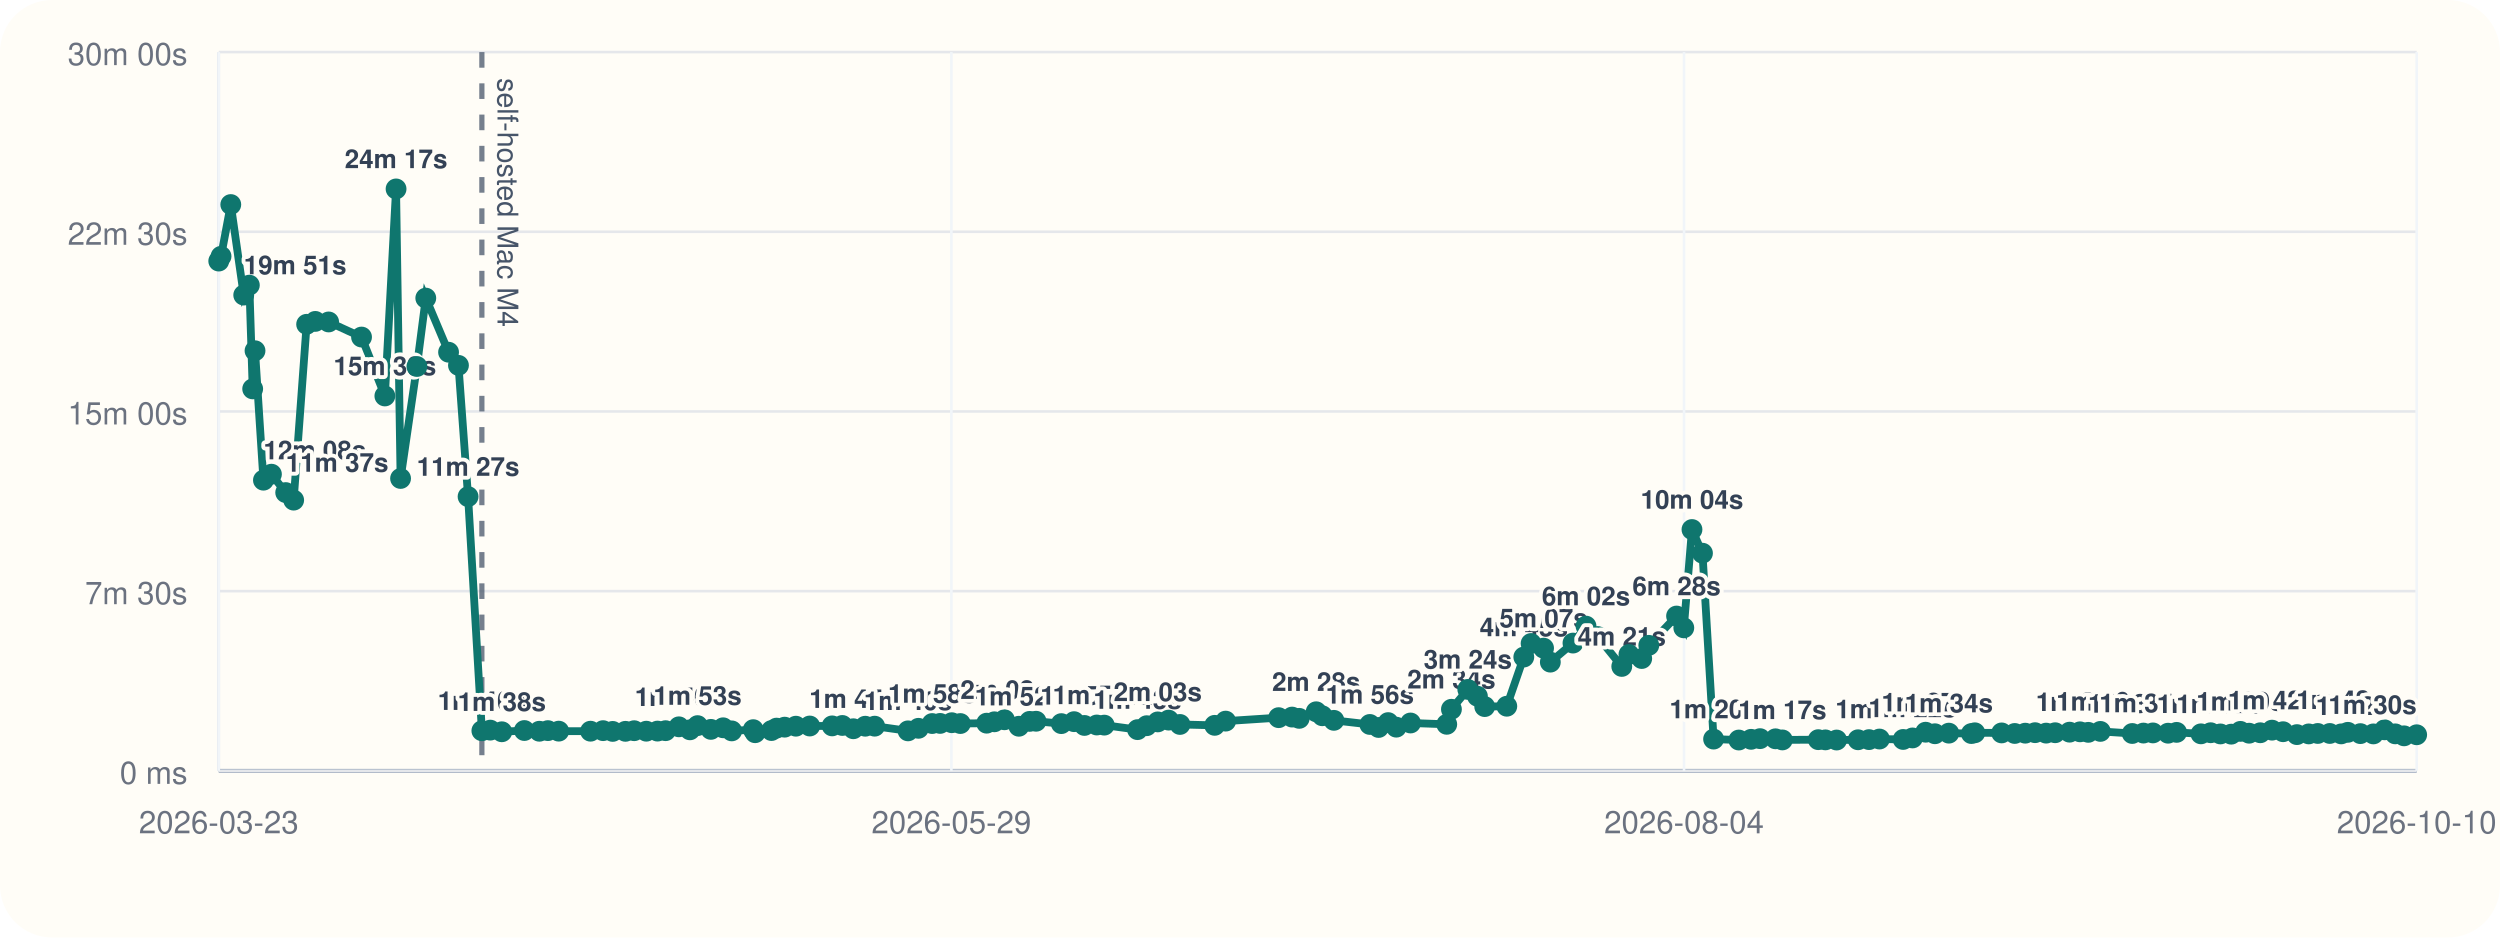
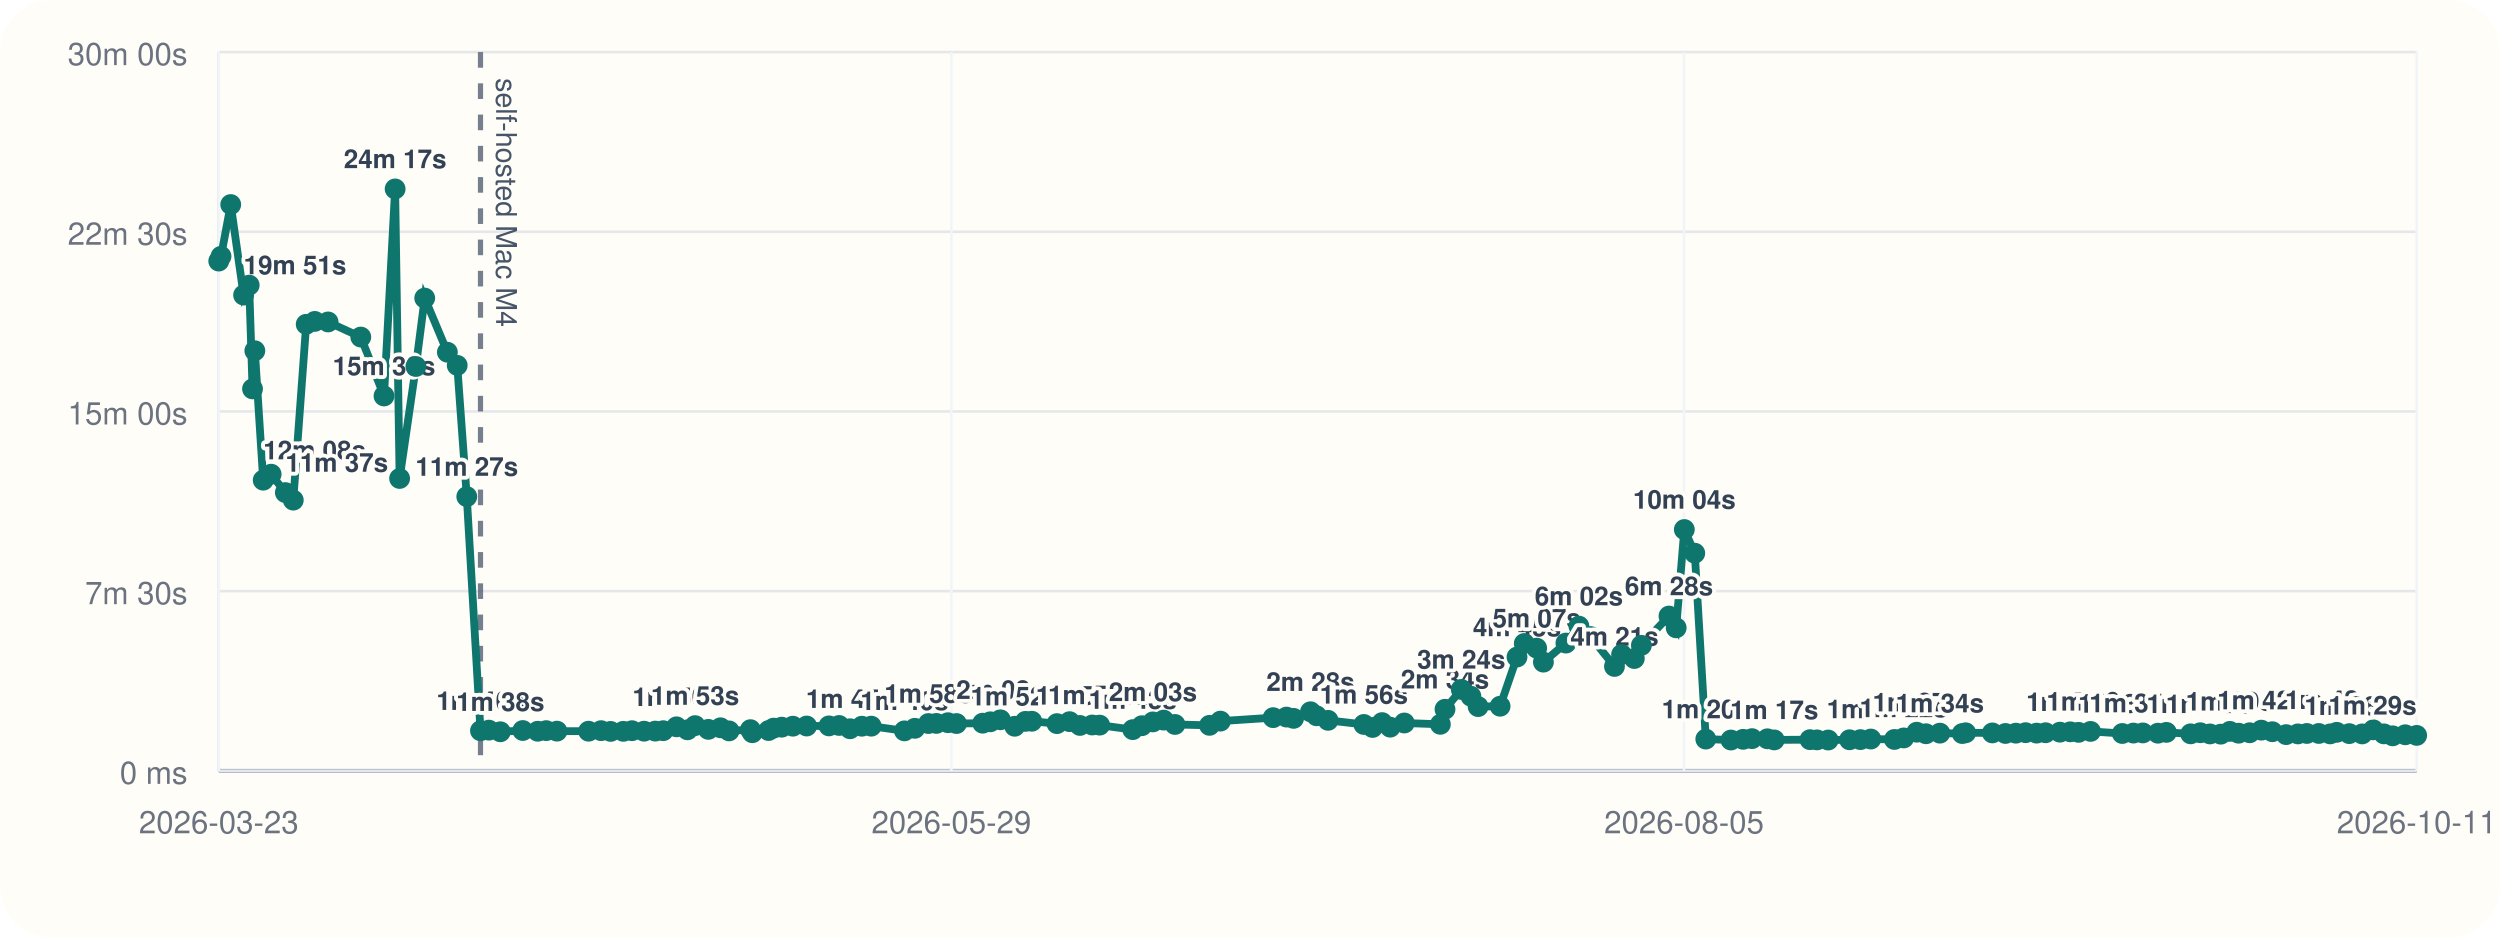
<svg xmlns="http://www.w3.org/2000/svg" viewBox="0 0 960 360">
  <rect width="960" height="360" rx="20" fill="#fffdf7" />
  <line x1="84" y1="296" x2="928" y2="296" stroke="#cbd5e1" stroke-width="1" />
  <line x1="84" y1="20" x2="84" y2="296" stroke="#cbd5e1" stroke-width="1" />
  <line x1="84" y1="296.00" x2="928" y2="296.00" stroke="#94a3b8" stroke-width="1.5" />
  <line x1="84" y1="296.00" x2="928" y2="296.00" stroke="#e5e7eb" stroke-width="1" />
  <text x="72" y="301.00" text-anchor="end" font-size="12" font-family="Helvetica, Arial, sans-serif" fill="#6b7280">0 ms</text>
  <line x1="84" y1="227.00" x2="928" y2="227.00" stroke="#e5e7eb" stroke-width="1" />
  <text x="72" y="232.00" text-anchor="end" font-size="12" font-family="Helvetica, Arial, sans-serif" fill="#6b7280">7m 30s</text>
  <line x1="84" y1="158.00" x2="928" y2="158.00" stroke="#e5e7eb" stroke-width="1" />
  <text x="72" y="163.00" text-anchor="end" font-size="12" font-family="Helvetica, Arial, sans-serif" fill="#6b7280">15m 00s</text>
  <line x1="84" y1="89.00" x2="928" y2="89.00" stroke="#e5e7eb" stroke-width="1" />
  <text x="72" y="94.00" text-anchor="end" font-size="12" font-family="Helvetica, Arial, sans-serif" fill="#6b7280">22m 30s</text>
  <line x1="84" y1="20.00" x2="928" y2="20.00" stroke="#e5e7eb" stroke-width="1" />
  <text x="72" y="25.00" text-anchor="end" font-size="12" font-family="Helvetica, Arial, sans-serif" fill="#6b7280">30m 00s</text>
  <line x1="84.00" y1="20" x2="84.00" y2="296" stroke="#f1f5f9" stroke-width="1" />
  <text x="84.00" y="320" text-anchor="middle" font-size="12" font-family="Helvetica, Arial, sans-serif" fill="#6b7280">2026-03-23</text>
  <line x1="365.33" y1="20" x2="365.33" y2="296" stroke="#f1f5f9" stroke-width="1" />
  <text x="365.33" y="320" text-anchor="middle" font-size="12" font-family="Helvetica, Arial, sans-serif" fill="#6b7280">2026-05-29</text>
  <line x1="646.67" y1="20" x2="646.67" y2="296" stroke="#f1f5f9" stroke-width="1" />
-   <text x="646.67" y="320" text-anchor="middle" font-size="12" font-family="Helvetica, Arial, sans-serif" fill="#6b7280">2026-08-04</text>
+   <text x="646.67" y="320" text-anchor="middle" font-size="12" font-family="Helvetica, Arial, sans-serif" fill="#6b7280">2026-08-05</text>
  <line x1="928.00" y1="20" x2="928.00" y2="296" stroke="#f1f5f9" stroke-width="1" />
-   <text x="928.00" y="320" text-anchor="middle" font-size="12" font-family="Helvetica, Arial, sans-serif" fill="#6b7280">2026-10-10</text>
-   <line x1="185.04" y1="20" x2="185.04" y2="296" stroke="#475569" stroke-width="2" stroke-dasharray="6 6" opacity="0.75" />
-   <text x="191.04" y="30" transform="rotate(90 191.04 30)" font-size="11" font-family="Helvetica, Arial, sans-serif" fill="#475569">self-hosted Mac M4</text>
-   <polyline fill="none" stroke="#0f766e" stroke-width="3" points="84.00,100.25 84.88,98.43 88.62,78.55 93.59,113.31 95.75,109.50 97.03,149.33 97.93,134.69 101.16,184.39 104.23,182.09 109.71,189.15 112.77,192.05 117.75,124.53 121.07,123.42 126.20,123.63 138.83,129.43 147.79,152.05 152.09,72.55 153.82,183.73 160.09,140.73 163.50,114.47 172.25,135.25 176.05,140.30 179.74,190.70 185.04,280.61 188.27,280.37 192.70,281.00 201.35,280.52 207.12,280.80 210.40,280.56 214.55,280.76 226.76,280.78 231.58,280.57 235.27,280.86 240.17,280.83 243.52,280.59 248.18,280.78 252.48,280.74 255.58,280.58 260.70,279.10 264.94,280.25 267.86,278.64 272.98,280.08 277.68,279.47 280.98,280.66 289.24,280.19 289.97,281.36 296.24,280.53 298.19,279.60 301.31,279.23 305.62,278.86 310.94,278.79 319.54,278.74 323.45,278.58 327.69,279.84 332.26,278.87 335.87,278.85 348.68,280.65 352.69,279.67 357.95,277.84 361.00,277.79 365.48,277.52 368.78,277.84 378.88,277.70 381.84,277.17 385.72,276.39 391.25,278.88 395.38,277.01 397.85,276.96 407.55,277.87 412.44,277.12 416.42,278.57 421.16,278.40 424.03,278.45 436.81,280.18 440.33,278.67 444.58,277.21 448.74,276.52 453.11,278.19 466.44,278.53 470.65,276.91 491.01,275.58 496.16,275.36 498.90,275.85 505.41,273.32 507.75,274.85 512.21,276.61 526.02,278.19 529.38,279.35 533.05,277.48 536.18,279.23 541.64,277.63 555.55,278.13 557.35,272.36 563.63,264.73 567.33,267.35 570.13,271.33 578.61,271.19 585.14,252.30 587.94,247.10 592.73,248.89 595.33,254.26 604.02,246.94 609.03,240.43 613.46,244.42 622.76,255.91 625.51,251.32 630.42,252.87 633.14,247.81 643.80,236.56 646.58,241.09 649.72,203.34 653.75,212.43 658.02,283.81 667.71,284.17 672.42,283.90 675.85,283.64 681.79,283.70 684.43,284.13 698.22,284.03 700.95,284.11 705.26,284.17 713.49,284.07 717.70,284.01 721.71,283.79 730.81,283.95 734.41,283.37 739.44,281.17 743.01,281.76 748.36,281.53 757.01,281.68 758.33,281.39 768.63,281.44 773.66,281.65 777.70,281.54 781.46,281.35 785.71,281.52 789.18,281.37 794.72,281.15 798.72,281.02 801.90,281.22 806.54,280.86 818.78,281.66 823.08,281.50 826.72,281.44 832.54,281.55 835.82,281.23 845.17,281.79 848.89,281.37 852.64,281.83 856.79,281.92 860.32,280.85 863.66,281.55 867.95,281.38 872.46,280.38 876.70,280.98 882.02,282.09 886.56,281.82 890.02,281.65 894.64,281.65 899.02,281.81 901.58,281.21 906.39,281.71 911.38,281.82 915.67,280.25 919.77,281.80 923.16,282.56 928.00,282.15" />
+   <text x="928.00" y="320" text-anchor="middle" font-size="12" font-family="Helvetica, Arial, sans-serif" fill="#6b7280">2026-10-11</text>
+   <line x1="184.51" y1="20" x2="184.51" y2="296" stroke="#475569" stroke-width="2" stroke-dasharray="6 6" opacity="0.75" />
+   <text x="190.51" y="30" transform="rotate(90 190.51 30)" font-size="11" font-family="Helvetica, Arial, sans-serif" fill="#475569">self-hosted Mac M4</text>
+   <polyline fill="none" stroke="#0f766e" stroke-width="3" points="84.00,100.25 84.87,98.43 88.60,78.55 93.54,113.31 95.69,109.50 96.97,149.33 97.86,134.69 101.07,184.39 104.12,182.09 109.58,189.15 112.62,192.05 117.58,124.53 120.88,123.42 125.98,123.63 138.54,129.43 147.46,152.05 151.73,72.55 153.45,183.73 159.70,140.73 163.09,114.47 171.79,135.25 175.57,140.30 179.24,190.70 184.51,280.61 187.73,280.37 192.13,281.00 200.74,280.52 206.48,280.80 209.74,280.56 213.87,280.76 226.02,280.78 230.81,280.57 234.48,280.86 239.36,280.83 242.69,280.59 247.33,280.78 251.60,280.74 254.68,280.58 259.78,279.10 264.00,280.25 266.91,278.64 271.99,280.08 276.67,279.47 279.96,280.66 288.17,280.19 288.90,281.36 295.13,280.53 297.08,279.60 300.18,279.23 304.47,278.86 309.76,278.79 318.32,278.74 322.21,278.58 326.42,279.84 330.96,278.87 334.56,278.85 347.31,280.65 351.29,279.67 356.52,277.84 359.56,277.79 364.01,277.52 367.30,277.84 377.35,277.70 380.29,277.17 384.15,276.39 389.65,278.88 393.76,277.01 396.22,276.96 405.86,277.87 410.73,277.12 414.69,278.57 419.41,278.40 422.26,278.45 434.98,280.18 438.48,278.67 442.71,277.21 446.84,276.52 451.19,278.19 464.45,278.53 468.64,276.91 488.89,275.58 494.02,275.36 496.74,275.85 503.22,273.32 505.55,274.85 509.98,276.61 523.72,278.19 527.06,279.35 530.72,277.48 533.83,279.23 539.26,277.63 553.10,278.13 554.88,272.36 561.13,264.73 564.82,267.35 567.60,271.33 576.04,271.19 582.53,252.30 585.32,247.10 590.08,248.89 592.67,254.26 601.31,246.94 606.30,240.43 610.71,244.42 619.96,255.91 622.69,251.32 627.58,252.87 630.29,247.81 640.89,236.56 643.65,241.09 646.78,203.34 650.79,212.43 655.03,283.81 664.68,284.17 669.36,283.90 672.77,283.64 678.68,283.70 681.31,284.13 695.03,284.03 697.74,284.11 702.03,284.17 710.21,284.07 714.41,284.01 718.39,283.79 727.45,283.95 731.03,283.37 736.03,281.17 739.58,281.76 744.91,281.53 753.50,281.68 754.82,281.39 765.07,281.44 770.08,281.65 774.09,281.54 777.83,281.35 782.06,281.52 785.51,281.37 791.02,281.15 795.00,281.02 798.16,281.22 802.78,280.86 814.96,281.66 819.24,281.50 822.86,281.44 828.64,281.55 831.90,281.23 841.21,281.79 844.91,281.37 848.64,281.83 852.77,281.92 856.28,280.85 859.61,281.55 863.87,281.38 868.36,280.38 872.58,280.98 877.87,282.09 882.39,281.82 885.83,281.65 890.42,281.65 894.78,281.81 897.32,281.21 902.11,281.71 907.08,281.82 911.34,280.25 915.42,281.80 918.79,282.56 923.61,282.15 928.00,282.39" />
  <circle cx="84.00" cy="100.25" r="4" fill="#0f766e" />
-   <circle cx="84.88" cy="98.43" r="4" fill="#0f766e" />
-   <circle cx="88.62" cy="78.55" r="4" fill="#0f766e" />
-   <circle cx="93.59" cy="113.31" r="4" fill="#0f766e" />
-   <text x="93.59" y="105.31" text-anchor="start" font-size="10" font-family="Helvetica, Arial, sans-serif" font-weight="600" paint-order="stroke" stroke="#fffdf7" stroke-width="3" stroke-linejoin="round" fill="#334155">19m 51s</text>
-   <circle cx="95.75" cy="109.50" r="4" fill="#0f766e" />
-   <circle cx="97.03" cy="149.33" r="4" fill="#0f766e" />
-   <circle cx="97.93" cy="134.69" r="4" fill="#0f766e" />
-   <circle cx="101.16" cy="184.39" r="4" fill="#0f766e" />
-   <text x="101.16" y="176.39" text-anchor="start" font-size="10" font-family="Helvetica, Arial, sans-serif" font-weight="600" paint-order="stroke" stroke="#fffdf7" stroke-width="3" stroke-linejoin="round" fill="#334155">12m 08s</text>
-   <circle cx="104.23" cy="182.09" r="4" fill="#0f766e" />
-   <circle cx="109.71" cy="189.15" r="4" fill="#0f766e" />
-   <text x="109.71" y="181.15" text-anchor="start" font-size="10" font-family="Helvetica, Arial, sans-serif" font-weight="600" paint-order="stroke" stroke="#fffdf7" stroke-width="3" stroke-linejoin="round" fill="#334155">11m 37s</text>
-   <circle cx="112.77" cy="192.05" r="4" fill="#0f766e" />
-   <circle cx="117.75" cy="124.53" r="4" fill="#0f766e" />
-   <circle cx="121.07" cy="123.42" r="4" fill="#0f766e" />
-   <circle cx="126.20" cy="123.63" r="4" fill="#0f766e" />
-   <circle cx="138.83" cy="129.43" r="4" fill="#0f766e" />
-   <circle cx="147.79" cy="152.05" r="4" fill="#0f766e" />
-   <text x="147.79" y="144.05" text-anchor="middle" font-size="10" font-family="Helvetica, Arial, sans-serif" font-weight="600" paint-order="stroke" stroke="#fffdf7" stroke-width="3" stroke-linejoin="round" fill="#334155">15m 39s</text>
-   <circle cx="152.09" cy="72.55" r="4" fill="#0f766e" />
-   <text x="152.09" y="64.55" text-anchor="middle" font-size="10" font-family="Helvetica, Arial, sans-serif" font-weight="600" paint-order="stroke" stroke="#fffdf7" stroke-width="3" stroke-linejoin="round" fill="#334155">24m 17s</text>
-   <circle cx="153.82" cy="183.73" r="4" fill="#0f766e" />
-   <circle cx="160.09" cy="140.73" r="4" fill="#0f766e" />
-   <circle cx="163.50" cy="114.47" r="4" fill="#0f766e" />
-   <circle cx="172.25" cy="135.25" r="4" fill="#0f766e" />
-   <circle cx="176.05" cy="140.30" r="4" fill="#0f766e" />
-   <circle cx="179.74" cy="190.70" r="4" fill="#0f766e" />
-   <text x="179.74" y="182.70" text-anchor="middle" font-size="10" font-family="Helvetica, Arial, sans-serif" font-weight="600" paint-order="stroke" stroke="#fffdf7" stroke-width="3" stroke-linejoin="round" fill="#334155">11m 27s</text>
-   <circle cx="185.04" cy="280.61" r="4" fill="#0f766e" />
-   <text x="185.04" y="272.61" text-anchor="middle" font-size="10" font-family="Helvetica, Arial, sans-serif" font-weight="600" paint-order="stroke" stroke="#fffdf7" stroke-width="3" stroke-linejoin="round" fill="#334155">1m 40s</text>
-   <circle cx="188.27" cy="280.37" r="4" fill="#0f766e" />
-   <circle cx="192.70" cy="281.00" r="4" fill="#0f766e" />
-   <text x="192.70" y="273.00" text-anchor="middle" font-size="10" font-family="Helvetica, Arial, sans-serif" font-weight="600" paint-order="stroke" stroke="#fffdf7" stroke-width="3" stroke-linejoin="round" fill="#334155">1m 38s</text>
-   <circle cx="201.35" cy="280.52" r="4" fill="#0f766e" />
-   <circle cx="207.12" cy="280.80" r="4" fill="#0f766e" />
-   <circle cx="210.40" cy="280.56" r="4" fill="#0f766e" />
-   <circle cx="214.55" cy="280.76" r="4" fill="#0f766e" />
-   <circle cx="226.76" cy="280.78" r="4" fill="#0f766e" />
-   <circle cx="231.58" cy="280.57" r="4" fill="#0f766e" />
-   <circle cx="235.27" cy="280.86" r="4" fill="#0f766e" />
-   <circle cx="240.17" cy="280.83" r="4" fill="#0f766e" />
-   <circle cx="243.52" cy="280.59" r="4" fill="#0f766e" />
-   <circle cx="248.18" cy="280.78" r="4" fill="#0f766e" />
-   <circle cx="252.48" cy="280.74" r="4" fill="#0f766e" />
-   <circle cx="255.58" cy="280.58" r="4" fill="#0f766e" />
-   <circle cx="260.70" cy="279.10" r="4" fill="#0f766e" />
-   <text x="260.70" y="271.10" text-anchor="middle" font-size="10" font-family="Helvetica, Arial, sans-serif" font-weight="600" paint-order="stroke" stroke="#fffdf7" stroke-width="3" stroke-linejoin="round" fill="#334155">1m 50s</text>
-   <circle cx="264.94" cy="280.25" r="4" fill="#0f766e" />
-   <circle cx="267.86" cy="278.64" r="4" fill="#0f766e" />
-   <text x="267.86" y="270.64" text-anchor="middle" font-size="10" font-family="Helvetica, Arial, sans-serif" font-weight="600" paint-order="stroke" stroke="#fffdf7" stroke-width="3" stroke-linejoin="round" fill="#334155">1m 53s</text>
-   <circle cx="272.98" cy="280.08" r="4" fill="#0f766e" />
-   <circle cx="277.68" cy="279.47" r="4" fill="#0f766e" />
-   <circle cx="280.98" cy="280.66" r="4" fill="#0f766e" />
-   <circle cx="289.24" cy="280.19" r="4" fill="#0f766e" />
-   <circle cx="289.97" cy="281.36" r="4" fill="#0f766e" />
-   <circle cx="296.24" cy="280.53" r="4" fill="#0f766e" />
-   <circle cx="298.19" cy="279.60" r="4" fill="#0f766e" />
-   <circle cx="301.31" cy="279.23" r="4" fill="#0f766e" />
-   <circle cx="305.62" cy="278.86" r="4" fill="#0f766e" />
-   <circle cx="310.94" cy="278.79" r="4" fill="#0f766e" />
-   <circle cx="319.54" cy="278.74" r="4" fill="#0f766e" />
-   <circle cx="323.45" cy="278.58" r="4" fill="#0f766e" />
-   <circle cx="327.69" cy="279.84" r="4" fill="#0f766e" />
-   <text x="327.69" y="271.84" text-anchor="middle" font-size="10" font-family="Helvetica, Arial, sans-serif" font-weight="600" paint-order="stroke" stroke="#fffdf7" stroke-width="3" stroke-linejoin="round" fill="#334155">1m 45s</text>
-   <circle cx="332.26" cy="278.87" r="4" fill="#0f766e" />
-   <circle cx="335.87" cy="278.85" r="4" fill="#0f766e" />
-   <circle cx="348.68" cy="280.65" r="4" fill="#0f766e" />
-   <text x="348.68" y="272.65" text-anchor="middle" font-size="10" font-family="Helvetica, Arial, sans-serif" font-weight="600" paint-order="stroke" stroke="#fffdf7" stroke-width="3" stroke-linejoin="round" fill="#334155">1m 40s</text>
-   <circle cx="352.69" cy="279.67" r="4" fill="#0f766e" />
-   <circle cx="357.95" cy="277.84" r="4" fill="#0f766e" />
-   <text x="357.95" y="269.84" text-anchor="middle" font-size="10" font-family="Helvetica, Arial, sans-serif" font-weight="600" paint-order="stroke" stroke="#fffdf7" stroke-width="3" stroke-linejoin="round" fill="#334155">1m 58s</text>
-   <circle cx="361.00" cy="277.79" r="4" fill="#0f766e" />
-   <circle cx="365.48" cy="277.52" r="4" fill="#0f766e" />
-   <circle cx="368.78" cy="277.84" r="4" fill="#0f766e" />
-   <circle cx="378.88" cy="277.70" r="4" fill="#0f766e" />
-   <circle cx="381.84" cy="277.17" r="4" fill="#0f766e" />
-   <circle cx="385.72" cy="276.39" r="4" fill="#0f766e" />
-   <text x="385.72" y="268.39" text-anchor="middle" font-size="10" font-family="Helvetica, Arial, sans-serif" font-weight="600" paint-order="stroke" stroke="#fffdf7" stroke-width="3" stroke-linejoin="round" fill="#334155">2m 08s</text>
-   <circle cx="391.25" cy="278.88" r="4" fill="#0f766e" />
-   <text x="391.25" y="270.88" text-anchor="middle" font-size="10" font-family="Helvetica, Arial, sans-serif" font-weight="600" paint-order="stroke" stroke="#fffdf7" stroke-width="3" stroke-linejoin="round" fill="#334155">1m 52s</text>
-   <circle cx="395.38" cy="277.01" r="4" fill="#0f766e" />
-   <circle cx="397.85" cy="276.96" r="4" fill="#0f766e" />
-   <circle cx="407.55" cy="277.87" r="4" fill="#0f766e" />
-   <circle cx="412.44" cy="277.12" r="4" fill="#0f766e" />
-   <circle cx="416.42" cy="278.57" r="4" fill="#0f766e" />
-   <text x="416.42" y="270.57" text-anchor="middle" font-size="10" font-family="Helvetica, Arial, sans-serif" font-weight="600" paint-order="stroke" stroke="#fffdf7" stroke-width="3" stroke-linejoin="round" fill="#334155">1m 54s</text>
-   <circle cx="421.16" cy="278.40" r="4" fill="#0f766e" />
-   <text x="421.16" y="270.40" text-anchor="middle" font-size="10" font-family="Helvetica, Arial, sans-serif" font-weight="600" paint-order="stroke" stroke="#fffdf7" stroke-width="3" stroke-linejoin="round" fill="#334155">1m 55s</text>
-   <circle cx="424.03" cy="278.45" r="4" fill="#0f766e" />
-   <circle cx="436.81" cy="280.18" r="4" fill="#0f766e" />
-   <text x="436.81" y="272.18" text-anchor="middle" font-size="10" font-family="Helvetica, Arial, sans-serif" font-weight="600" paint-order="stroke" stroke="#fffdf7" stroke-width="3" stroke-linejoin="round" fill="#334155">1m 43s</text>
-   <circle cx="440.33" cy="278.67" r="4" fill="#0f766e" />
-   <circle cx="444.58" cy="277.21" r="4" fill="#0f766e" />
-   <text x="444.58" y="269.21" text-anchor="middle" font-size="10" font-family="Helvetica, Arial, sans-serif" font-weight="600" paint-order="stroke" stroke="#fffdf7" stroke-width="3" stroke-linejoin="round" fill="#334155">2m 03s</text>
-   <circle cx="448.74" cy="276.52" r="4" fill="#0f766e" />
-   <circle cx="453.11" cy="278.19" r="4" fill="#0f766e" />
-   <circle cx="466.44" cy="278.53" r="4" fill="#0f766e" />
-   <circle cx="470.65" cy="276.91" r="4" fill="#0f766e" />
-   <circle cx="491.01" cy="275.58" r="4" fill="#0f766e" />
-   <circle cx="496.16" cy="275.36" r="4" fill="#0f766e" />
-   <circle cx="498.90" cy="275.85" r="4" fill="#0f766e" />
-   <circle cx="505.41" cy="273.32" r="4" fill="#0f766e" />
-   <text x="505.41" y="265.32" text-anchor="middle" font-size="10" font-family="Helvetica, Arial, sans-serif" font-weight="600" paint-order="stroke" stroke="#fffdf7" stroke-width="3" stroke-linejoin="round" fill="#334155">2m 28s</text>
-   <circle cx="507.75" cy="274.85" r="4" fill="#0f766e" />
-   <circle cx="512.21" cy="276.61" r="4" fill="#0f766e" />
-   <circle cx="526.02" cy="278.19" r="4" fill="#0f766e" />
-   <text x="526.02" y="270.19" text-anchor="middle" font-size="10" font-family="Helvetica, Arial, sans-serif" font-weight="600" paint-order="stroke" stroke="#fffdf7" stroke-width="3" stroke-linejoin="round" fill="#334155">1m 56s</text>
-   <circle cx="529.38" cy="279.35" r="4" fill="#0f766e" />
-   <circle cx="533.05" cy="277.48" r="4" fill="#0f766e" />
-   <circle cx="536.18" cy="279.23" r="4" fill="#0f766e" />
-   <circle cx="541.64" cy="277.63" r="4" fill="#0f766e" />
-   <circle cx="555.55" cy="278.13" r="4" fill="#0f766e" />
-   <circle cx="557.35" cy="272.36" r="4" fill="#0f766e" />
-   <text x="557.35" y="264.36" text-anchor="middle" font-size="10" font-family="Helvetica, Arial, sans-serif" font-weight="600" paint-order="stroke" stroke="#fffdf7" stroke-width="3" stroke-linejoin="round" fill="#334155">2m 34s</text>
-   <circle cx="563.63" cy="264.73" r="4" fill="#0f766e" />
-   <text x="563.63" y="256.73" text-anchor="middle" font-size="10" font-family="Helvetica, Arial, sans-serif" font-weight="600" paint-order="stroke" stroke="#fffdf7" stroke-width="3" stroke-linejoin="round" fill="#334155">3m 24s</text>
-   <circle cx="567.33" cy="267.35" r="4" fill="#0f766e" />
-   <circle cx="570.13" cy="271.33" r="4" fill="#0f766e" />
-   <circle cx="578.61" cy="271.19" r="4" fill="#0f766e" />
-   <circle cx="585.14" cy="252.30" r="4" fill="#0f766e" />
-   <text x="585.14" y="244.30" text-anchor="middle" font-size="10" font-family="Helvetica, Arial, sans-serif" font-weight="600" paint-order="stroke" stroke="#fffdf7" stroke-width="3" stroke-linejoin="round" fill="#334155">4m 45s</text>
-   <circle cx="587.94" cy="247.10" r="4" fill="#0f766e" />
-   <circle cx="592.73" cy="248.89" r="4" fill="#0f766e" />
-   <text x="592.73" y="240.89" text-anchor="middle" font-size="10" font-family="Helvetica, Arial, sans-serif" font-weight="600" paint-order="stroke" stroke="#fffdf7" stroke-width="3" stroke-linejoin="round" fill="#334155">5m 07s</text>
-   <circle cx="595.33" cy="254.26" r="4" fill="#0f766e" />
-   <circle cx="604.02" cy="246.94" r="4" fill="#0f766e" />
-   <circle cx="609.03" cy="240.43" r="4" fill="#0f766e" />
-   <text x="609.03" y="232.43" text-anchor="middle" font-size="10" font-family="Helvetica, Arial, sans-serif" font-weight="600" paint-order="stroke" stroke="#fffdf7" stroke-width="3" stroke-linejoin="round" fill="#334155">6m 02s</text>
-   <circle cx="613.46" cy="244.42" r="4" fill="#0f766e" />
-   <circle cx="622.76" cy="255.91" r="4" fill="#0f766e" />
-   <text x="622.76" y="247.91" text-anchor="middle" font-size="10" font-family="Helvetica, Arial, sans-serif" font-weight="600" paint-order="stroke" stroke="#fffdf7" stroke-width="3" stroke-linejoin="round" fill="#334155">4m 21s</text>
-   <circle cx="625.51" cy="251.32" r="4" fill="#0f766e" />
-   <circle cx="630.42" cy="252.87" r="4" fill="#0f766e" />
-   <circle cx="633.14" cy="247.81" r="4" fill="#0f766e" />
-   <circle cx="643.80" cy="236.56" r="4" fill="#0f766e" />
-   <text x="643.80" y="228.56" text-anchor="middle" font-size="10" font-family="Helvetica, Arial, sans-serif" font-weight="600" paint-order="stroke" stroke="#fffdf7" stroke-width="3" stroke-linejoin="round" fill="#334155">6m 28s</text>
-   <circle cx="646.58" cy="241.09" r="4" fill="#0f766e" />
-   <circle cx="649.72" cy="203.34" r="4" fill="#0f766e" />
-   <text x="649.72" y="195.34" text-anchor="middle" font-size="10" font-family="Helvetica, Arial, sans-serif" font-weight="600" paint-order="stroke" stroke="#fffdf7" stroke-width="3" stroke-linejoin="round" fill="#334155">10m 04s</text>
-   <circle cx="653.75" cy="212.43" r="4" fill="#0f766e" />
-   <circle cx="658.02" cy="283.81" r="4" fill="#0f766e" />
-   <text x="658.02" y="275.81" text-anchor="middle" font-size="10" font-family="Helvetica, Arial, sans-serif" font-weight="600" paint-order="stroke" stroke="#fffdf7" stroke-width="3" stroke-linejoin="round" fill="#334155">1m 20s</text>
-   <circle cx="667.71" cy="284.17" r="4" fill="#0f766e" />
-   <circle cx="672.42" cy="283.90" r="4" fill="#0f766e" />
-   <circle cx="675.85" cy="283.64" r="4" fill="#0f766e" />
-   <circle cx="681.79" cy="283.70" r="4" fill="#0f766e" />
-   <circle cx="684.43" cy="284.13" r="4" fill="#0f766e" />
-   <text x="684.43" y="276.13" text-anchor="middle" font-size="10" font-family="Helvetica, Arial, sans-serif" font-weight="600" paint-order="stroke" stroke="#fffdf7" stroke-width="3" stroke-linejoin="round" fill="#334155">1m 17s</text>
-   <circle cx="698.22" cy="284.03" r="4" fill="#0f766e" />
-   <circle cx="700.95" cy="284.11" r="4" fill="#0f766e" />
-   <circle cx="705.26" cy="284.17" r="4" fill="#0f766e" />
-   <circle cx="713.49" cy="284.07" r="4" fill="#0f766e" />
-   <circle cx="717.70" cy="284.01" r="4" fill="#0f766e" />
-   <circle cx="721.71" cy="283.79" r="4" fill="#0f766e" />
-   <text x="721.71" y="275.79" text-anchor="middle" font-size="10" font-family="Helvetica, Arial, sans-serif" font-weight="600" paint-order="stroke" stroke="#fffdf7" stroke-width="3" stroke-linejoin="round" fill="#334155">1m 20s</text>
-   <circle cx="730.81" cy="283.95" r="4" fill="#0f766e" />
-   <circle cx="734.41" cy="283.37" r="4" fill="#0f766e" />
-   <text x="734.41" y="275.37" text-anchor="middle" font-size="10" font-family="Helvetica, Arial, sans-serif" font-weight="600" paint-order="stroke" stroke="#fffdf7" stroke-width="3" stroke-linejoin="round" fill="#334155">1m 22s</text>
-   <circle cx="739.44" cy="281.17" r="4" fill="#0f766e" />
-   <text x="739.44" y="273.17" text-anchor="middle" font-size="10" font-family="Helvetica, Arial, sans-serif" font-weight="600" paint-order="stroke" stroke="#fffdf7" stroke-width="3" stroke-linejoin="round" fill="#334155">1m 37s</text>
-   <circle cx="743.01" cy="281.76" r="4" fill="#0f766e" />
-   <circle cx="748.36" cy="281.53" r="4" fill="#0f766e" />
-   <text x="748.36" y="273.53" text-anchor="middle" font-size="10" font-family="Helvetica, Arial, sans-serif" font-weight="600" paint-order="stroke" stroke="#fffdf7" stroke-width="3" stroke-linejoin="round" fill="#334155">1m 34s</text>
-   <circle cx="757.01" cy="281.68" r="4" fill="#0f766e" />
-   <circle cx="758.33" cy="281.39" r="4" fill="#0f766e" />
-   <circle cx="768.63" cy="281.44" r="4" fill="#0f766e" />
-   <circle cx="773.66" cy="281.65" r="4" fill="#0f766e" />
-   <circle cx="777.70" cy="281.54" r="4" fill="#0f766e" />
-   <circle cx="781.46" cy="281.35" r="4" fill="#0f766e" />
-   <circle cx="785.71" cy="281.52" r="4" fill="#0f766e" />
-   <circle cx="789.18" cy="281.37" r="4" fill="#0f766e" />
-   <circle cx="794.72" cy="281.15" r="4" fill="#0f766e" />
-   <circle cx="798.72" cy="281.02" r="4" fill="#0f766e" />
-   <text x="798.72" y="273.02" text-anchor="middle" font-size="10" font-family="Helvetica, Arial, sans-serif" font-weight="600" paint-order="stroke" stroke="#fffdf7" stroke-width="3" stroke-linejoin="round" fill="#334155">1m 38s</text>
-   <circle cx="801.90" cy="281.22" r="4" fill="#0f766e" />
-   <circle cx="806.54" cy="280.86" r="4" fill="#0f766e" />
-   <text x="806.54" y="272.86" text-anchor="middle" font-size="10" font-family="Helvetica, Arial, sans-serif" font-weight="600" paint-order="stroke" stroke="#fffdf7" stroke-width="3" stroke-linejoin="round" fill="#334155">1m 39s</text>
-   <circle cx="818.78" cy="281.66" r="4" fill="#0f766e" />
-   <text x="818.78" y="273.66" text-anchor="middle" font-size="10" font-family="Helvetica, Arial, sans-serif" font-weight="600" paint-order="stroke" stroke="#fffdf7" stroke-width="3" stroke-linejoin="round" fill="#334155">1m 34s</text>
-   <circle cx="823.08" cy="281.50" r="4" fill="#0f766e" />
-   <text x="823.08" y="273.50" text-anchor="middle" font-size="10" font-family="Helvetica, Arial, sans-serif" font-weight="600" paint-order="stroke" stroke="#fffdf7" stroke-width="3" stroke-linejoin="round" fill="#334155">1m 35s</text>
-   <circle cx="826.72" cy="281.44" r="4" fill="#0f766e" />
-   <circle cx="832.54" cy="281.55" r="4" fill="#0f766e" />
-   <circle cx="835.82" cy="281.23" r="4" fill="#0f766e" />
-   <circle cx="845.17" cy="281.79" r="4" fill="#0f766e" />
-   <text x="845.17" y="273.79" text-anchor="middle" font-size="10" font-family="Helvetica, Arial, sans-serif" font-weight="600" paint-order="stroke" stroke="#fffdf7" stroke-width="3" stroke-linejoin="round" fill="#334155">1m 33s</text>
-   <circle cx="848.89" cy="281.37" r="4" fill="#0f766e" />
-   <circle cx="852.64" cy="281.83" r="4" fill="#0f766e" />
-   <text x="852.64" y="273.83" text-anchor="middle" font-size="10" font-family="Helvetica, Arial, sans-serif" font-weight="600" paint-order="stroke" stroke="#fffdf7" stroke-width="3" stroke-linejoin="round" fill="#334155">1m 32s</text>
-   <circle cx="856.79" cy="281.92" r="4" fill="#0f766e" />
-   <circle cx="860.32" cy="280.85" r="4" fill="#0f766e" />
-   <text x="860.32" y="272.85" text-anchor="middle" font-size="10" font-family="Helvetica, Arial, sans-serif" font-weight="600" paint-order="stroke" stroke="#fffdf7" stroke-width="3" stroke-linejoin="round" fill="#334155">1m 39s</text>
-   <circle cx="863.66" cy="281.55" r="4" fill="#0f766e" />
-   <circle cx="867.95" cy="281.38" r="4" fill="#0f766e" />
-   <circle cx="872.46" cy="280.38" r="4" fill="#0f766e" />
-   <text x="872.46" y="272.38" text-anchor="middle" font-size="10" font-family="Helvetica, Arial, sans-serif" font-weight="600" paint-order="stroke" stroke="#fffdf7" stroke-width="3" stroke-linejoin="round" fill="#334155">1m 42s</text>
-   <circle cx="876.70" cy="280.98" r="4" fill="#0f766e" />
-   <circle cx="882.02" cy="282.09" r="4" fill="#0f766e" />
-   <circle cx="886.56" cy="281.82" r="4" fill="#0f766e" />
-   <circle cx="890.02" cy="281.65" r="4" fill="#0f766e" />
-   <circle cx="894.64" cy="281.65" r="4" fill="#0f766e" />
-   <circle cx="899.02" cy="281.81" r="4" fill="#0f766e" />
-   <circle cx="901.58" cy="281.21" r="4" fill="#0f766e" />
-   <circle cx="906.39" cy="281.71" r="4" fill="#0f766e" />
-   <circle cx="911.38" cy="281.82" r="4" fill="#0f766e" />
-   <circle cx="915.67" cy="280.25" r="4" fill="#0f766e" />
-   <text x="915.67" y="272.25" text-anchor="end" font-size="10" font-family="Helvetica, Arial, sans-serif" font-weight="600" paint-order="stroke" stroke="#fffdf7" stroke-width="3" stroke-linejoin="round" fill="#334155">1m 43s</text>
-   <circle cx="919.77" cy="281.80" r="4" fill="#0f766e" />
-   <circle cx="923.16" cy="282.56" r="4" fill="#0f766e" />
-   <text x="923.16" y="274.56" text-anchor="end" font-size="10" font-family="Helvetica, Arial, sans-serif" font-weight="600" paint-order="stroke" stroke="#fffdf7" stroke-width="3" stroke-linejoin="round" fill="#334155">1m 28s</text>
-   <circle cx="928.00" cy="282.15" r="4" fill="#0f766e" />
-   <text x="928.00" y="274.15" text-anchor="end" font-size="10" font-family="Helvetica, Arial, sans-serif" font-weight="600" paint-order="stroke" stroke="#fffdf7" stroke-width="3" stroke-linejoin="round" fill="#334155">1m 30s</text>
+   <circle cx="84.87" cy="98.43" r="4" fill="#0f766e" />
+   <circle cx="88.60" cy="78.55" r="4" fill="#0f766e" />
+   <circle cx="93.54" cy="113.31" r="4" fill="#0f766e" />
+   <text x="93.54" y="105.31" text-anchor="start" font-size="10" font-family="Helvetica, Arial, sans-serif" font-weight="600" paint-order="stroke" stroke="#fffdf7" stroke-width="3" stroke-linejoin="round" fill="#334155">19m 51s</text>
+   <circle cx="95.69" cy="109.50" r="4" fill="#0f766e" />
+   <circle cx="96.97" cy="149.33" r="4" fill="#0f766e" />
+   <circle cx="97.86" cy="134.69" r="4" fill="#0f766e" />
+   <circle cx="101.07" cy="184.39" r="4" fill="#0f766e" />
+   <text x="101.07" y="176.39" text-anchor="start" font-size="10" font-family="Helvetica, Arial, sans-serif" font-weight="600" paint-order="stroke" stroke="#fffdf7" stroke-width="3" stroke-linejoin="round" fill="#334155">12m 08s</text>
+   <circle cx="104.12" cy="182.09" r="4" fill="#0f766e" />
+   <circle cx="109.58" cy="189.15" r="4" fill="#0f766e" />
+   <text x="109.58" y="181.15" text-anchor="start" font-size="10" font-family="Helvetica, Arial, sans-serif" font-weight="600" paint-order="stroke" stroke="#fffdf7" stroke-width="3" stroke-linejoin="round" fill="#334155">11m 37s</text>
+   <circle cx="112.62" cy="192.05" r="4" fill="#0f766e" />
+   <circle cx="117.58" cy="124.53" r="4" fill="#0f766e" />
+   <circle cx="120.88" cy="123.42" r="4" fill="#0f766e" />
+   <circle cx="125.98" cy="123.63" r="4" fill="#0f766e" />
+   <circle cx="138.54" cy="129.43" r="4" fill="#0f766e" />
+   <circle cx="147.46" cy="152.05" r="4" fill="#0f766e" />
+   <text x="147.46" y="144.05" text-anchor="middle" font-size="10" font-family="Helvetica, Arial, sans-serif" font-weight="600" paint-order="stroke" stroke="#fffdf7" stroke-width="3" stroke-linejoin="round" fill="#334155">15m 39s</text>
+   <circle cx="151.73" cy="72.55" r="4" fill="#0f766e" />
+   <text x="151.73" y="64.55" text-anchor="middle" font-size="10" font-family="Helvetica, Arial, sans-serif" font-weight="600" paint-order="stroke" stroke="#fffdf7" stroke-width="3" stroke-linejoin="round" fill="#334155">24m 17s</text>
+   <circle cx="153.45" cy="183.73" r="4" fill="#0f766e" />
+   <circle cx="159.70" cy="140.73" r="4" fill="#0f766e" />
+   <circle cx="163.09" cy="114.47" r="4" fill="#0f766e" />
+   <circle cx="171.79" cy="135.25" r="4" fill="#0f766e" />
+   <circle cx="175.57" cy="140.30" r="4" fill="#0f766e" />
+   <circle cx="179.24" cy="190.70" r="4" fill="#0f766e" />
+   <text x="179.24" y="182.70" text-anchor="middle" font-size="10" font-family="Helvetica, Arial, sans-serif" font-weight="600" paint-order="stroke" stroke="#fffdf7" stroke-width="3" stroke-linejoin="round" fill="#334155">11m 27s</text>
+   <circle cx="184.51" cy="280.61" r="4" fill="#0f766e" />
+   <text x="184.51" y="272.61" text-anchor="middle" font-size="10" font-family="Helvetica, Arial, sans-serif" font-weight="600" paint-order="stroke" stroke="#fffdf7" stroke-width="3" stroke-linejoin="round" fill="#334155">1m 40s</text>
+   <circle cx="187.73" cy="280.37" r="4" fill="#0f766e" />
+   <circle cx="192.13" cy="281.00" r="4" fill="#0f766e" />
+   <text x="192.13" y="273.00" text-anchor="middle" font-size="10" font-family="Helvetica, Arial, sans-serif" font-weight="600" paint-order="stroke" stroke="#fffdf7" stroke-width="3" stroke-linejoin="round" fill="#334155">1m 38s</text>
+   <circle cx="200.74" cy="280.52" r="4" fill="#0f766e" />
+   <circle cx="206.48" cy="280.80" r="4" fill="#0f766e" />
+   <circle cx="209.74" cy="280.56" r="4" fill="#0f766e" />
+   <circle cx="213.87" cy="280.76" r="4" fill="#0f766e" />
+   <circle cx="226.02" cy="280.78" r="4" fill="#0f766e" />
+   <circle cx="230.81" cy="280.57" r="4" fill="#0f766e" />
+   <circle cx="234.48" cy="280.86" r="4" fill="#0f766e" />
+   <circle cx="239.36" cy="280.83" r="4" fill="#0f766e" />
+   <circle cx="242.69" cy="280.59" r="4" fill="#0f766e" />
+   <circle cx="247.33" cy="280.78" r="4" fill="#0f766e" />
+   <circle cx="251.60" cy="280.74" r="4" fill="#0f766e" />
+   <circle cx="254.68" cy="280.58" r="4" fill="#0f766e" />
+   <circle cx="259.78" cy="279.10" r="4" fill="#0f766e" />
+   <text x="259.78" y="271.10" text-anchor="middle" font-size="10" font-family="Helvetica, Arial, sans-serif" font-weight="600" paint-order="stroke" stroke="#fffdf7" stroke-width="3" stroke-linejoin="round" fill="#334155">1m 50s</text>
+   <circle cx="264.00" cy="280.25" r="4" fill="#0f766e" />
+   <circle cx="266.91" cy="278.64" r="4" fill="#0f766e" />
+   <text x="266.91" y="270.64" text-anchor="middle" font-size="10" font-family="Helvetica, Arial, sans-serif" font-weight="600" paint-order="stroke" stroke="#fffdf7" stroke-width="3" stroke-linejoin="round" fill="#334155">1m 53s</text>
+   <circle cx="271.99" cy="280.08" r="4" fill="#0f766e" />
+   <circle cx="276.67" cy="279.47" r="4" fill="#0f766e" />
+   <circle cx="279.96" cy="280.66" r="4" fill="#0f766e" />
+   <circle cx="288.17" cy="280.19" r="4" fill="#0f766e" />
+   <circle cx="288.90" cy="281.36" r="4" fill="#0f766e" />
+   <circle cx="295.13" cy="280.53" r="4" fill="#0f766e" />
+   <circle cx="297.08" cy="279.60" r="4" fill="#0f766e" />
+   <circle cx="300.18" cy="279.23" r="4" fill="#0f766e" />
+   <circle cx="304.47" cy="278.86" r="4" fill="#0f766e" />
+   <circle cx="309.76" cy="278.79" r="4" fill="#0f766e" />
+   <circle cx="318.32" cy="278.74" r="4" fill="#0f766e" />
+   <circle cx="322.21" cy="278.58" r="4" fill="#0f766e" />
+   <circle cx="326.42" cy="279.84" r="4" fill="#0f766e" />
+   <text x="326.42" y="271.84" text-anchor="middle" font-size="10" font-family="Helvetica, Arial, sans-serif" font-weight="600" paint-order="stroke" stroke="#fffdf7" stroke-width="3" stroke-linejoin="round" fill="#334155">1m 45s</text>
+   <circle cx="330.96" cy="278.87" r="4" fill="#0f766e" />
+   <circle cx="334.56" cy="278.85" r="4" fill="#0f766e" />
+   <circle cx="347.31" cy="280.65" r="4" fill="#0f766e" />
+   <text x="347.31" y="272.65" text-anchor="middle" font-size="10" font-family="Helvetica, Arial, sans-serif" font-weight="600" paint-order="stroke" stroke="#fffdf7" stroke-width="3" stroke-linejoin="round" fill="#334155">1m 40s</text>
+   <circle cx="351.29" cy="279.67" r="4" fill="#0f766e" />
+   <circle cx="356.52" cy="277.84" r="4" fill="#0f766e" />
+   <text x="356.52" y="269.84" text-anchor="middle" font-size="10" font-family="Helvetica, Arial, sans-serif" font-weight="600" paint-order="stroke" stroke="#fffdf7" stroke-width="3" stroke-linejoin="round" fill="#334155">1m 58s</text>
+   <circle cx="359.56" cy="277.79" r="4" fill="#0f766e" />
+   <circle cx="364.01" cy="277.52" r="4" fill="#0f766e" />
+   <circle cx="367.30" cy="277.84" r="4" fill="#0f766e" />
+   <circle cx="377.35" cy="277.70" r="4" fill="#0f766e" />
+   <circle cx="380.29" cy="277.17" r="4" fill="#0f766e" />
+   <circle cx="384.15" cy="276.39" r="4" fill="#0f766e" />
+   <text x="384.15" y="268.39" text-anchor="middle" font-size="10" font-family="Helvetica, Arial, sans-serif" font-weight="600" paint-order="stroke" stroke="#fffdf7" stroke-width="3" stroke-linejoin="round" fill="#334155">2m 08s</text>
+   <circle cx="389.65" cy="278.88" r="4" fill="#0f766e" />
+   <text x="389.65" y="270.88" text-anchor="middle" font-size="10" font-family="Helvetica, Arial, sans-serif" font-weight="600" paint-order="stroke" stroke="#fffdf7" stroke-width="3" stroke-linejoin="round" fill="#334155">1m 52s</text>
+   <circle cx="393.76" cy="277.01" r="4" fill="#0f766e" />
+   <circle cx="396.22" cy="276.96" r="4" fill="#0f766e" />
+   <circle cx="405.86" cy="277.87" r="4" fill="#0f766e" />
+   <circle cx="410.73" cy="277.12" r="4" fill="#0f766e" />
+   <circle cx="414.69" cy="278.57" r="4" fill="#0f766e" />
+   <text x="414.69" y="270.57" text-anchor="middle" font-size="10" font-family="Helvetica, Arial, sans-serif" font-weight="600" paint-order="stroke" stroke="#fffdf7" stroke-width="3" stroke-linejoin="round" fill="#334155">1m 54s</text>
+   <circle cx="419.41" cy="278.40" r="4" fill="#0f766e" />
+   <text x="419.41" y="270.40" text-anchor="middle" font-size="10" font-family="Helvetica, Arial, sans-serif" font-weight="600" paint-order="stroke" stroke="#fffdf7" stroke-width="3" stroke-linejoin="round" fill="#334155">1m 55s</text>
+   <circle cx="422.26" cy="278.45" r="4" fill="#0f766e" />
+   <circle cx="434.98" cy="280.18" r="4" fill="#0f766e" />
+   <text x="434.98" y="272.18" text-anchor="middle" font-size="10" font-family="Helvetica, Arial, sans-serif" font-weight="600" paint-order="stroke" stroke="#fffdf7" stroke-width="3" stroke-linejoin="round" fill="#334155">1m 43s</text>
+   <circle cx="438.48" cy="278.67" r="4" fill="#0f766e" />
+   <circle cx="442.71" cy="277.21" r="4" fill="#0f766e" />
+   <text x="442.71" y="269.21" text-anchor="middle" font-size="10" font-family="Helvetica, Arial, sans-serif" font-weight="600" paint-order="stroke" stroke="#fffdf7" stroke-width="3" stroke-linejoin="round" fill="#334155">2m 03s</text>
+   <circle cx="446.84" cy="276.52" r="4" fill="#0f766e" />
+   <circle cx="451.19" cy="278.19" r="4" fill="#0f766e" />
+   <circle cx="464.45" cy="278.53" r="4" fill="#0f766e" />
+   <circle cx="468.64" cy="276.91" r="4" fill="#0f766e" />
+   <circle cx="488.89" cy="275.58" r="4" fill="#0f766e" />
+   <circle cx="494.02" cy="275.36" r="4" fill="#0f766e" />
+   <circle cx="496.74" cy="275.85" r="4" fill="#0f766e" />
+   <circle cx="503.22" cy="273.32" r="4" fill="#0f766e" />
+   <text x="503.22" y="265.32" text-anchor="middle" font-size="10" font-family="Helvetica, Arial, sans-serif" font-weight="600" paint-order="stroke" stroke="#fffdf7" stroke-width="3" stroke-linejoin="round" fill="#334155">2m 28s</text>
+   <circle cx="505.55" cy="274.85" r="4" fill="#0f766e" />
+   <circle cx="509.98" cy="276.61" r="4" fill="#0f766e" />
+   <circle cx="523.72" cy="278.19" r="4" fill="#0f766e" />
+   <text x="523.72" y="270.19" text-anchor="middle" font-size="10" font-family="Helvetica, Arial, sans-serif" font-weight="600" paint-order="stroke" stroke="#fffdf7" stroke-width="3" stroke-linejoin="round" fill="#334155">1m 56s</text>
+   <circle cx="527.06" cy="279.35" r="4" fill="#0f766e" />
+   <circle cx="530.72" cy="277.48" r="4" fill="#0f766e" />
+   <circle cx="533.83" cy="279.23" r="4" fill="#0f766e" />
+   <circle cx="539.26" cy="277.63" r="4" fill="#0f766e" />
+   <circle cx="553.10" cy="278.13" r="4" fill="#0f766e" />
+   <circle cx="554.88" cy="272.36" r="4" fill="#0f766e" />
+   <text x="554.88" y="264.36" text-anchor="middle" font-size="10" font-family="Helvetica, Arial, sans-serif" font-weight="600" paint-order="stroke" stroke="#fffdf7" stroke-width="3" stroke-linejoin="round" fill="#334155">2m 34s</text>
+   <circle cx="561.13" cy="264.73" r="4" fill="#0f766e" />
+   <text x="561.13" y="256.73" text-anchor="middle" font-size="10" font-family="Helvetica, Arial, sans-serif" font-weight="600" paint-order="stroke" stroke="#fffdf7" stroke-width="3" stroke-linejoin="round" fill="#334155">3m 24s</text>
+   <circle cx="564.82" cy="267.35" r="4" fill="#0f766e" />
+   <circle cx="567.60" cy="271.33" r="4" fill="#0f766e" />
+   <circle cx="576.04" cy="271.19" r="4" fill="#0f766e" />
+   <circle cx="582.53" cy="252.30" r="4" fill="#0f766e" />
+   <text x="582.53" y="244.30" text-anchor="middle" font-size="10" font-family="Helvetica, Arial, sans-serif" font-weight="600" paint-order="stroke" stroke="#fffdf7" stroke-width="3" stroke-linejoin="round" fill="#334155">4m 45s</text>
+   <circle cx="585.32" cy="247.10" r="4" fill="#0f766e" />
+   <circle cx="590.08" cy="248.89" r="4" fill="#0f766e" />
+   <text x="590.08" y="240.89" text-anchor="middle" font-size="10" font-family="Helvetica, Arial, sans-serif" font-weight="600" paint-order="stroke" stroke="#fffdf7" stroke-width="3" stroke-linejoin="round" fill="#334155">5m 07s</text>
+   <circle cx="592.67" cy="254.26" r="4" fill="#0f766e" />
+   <circle cx="601.31" cy="246.94" r="4" fill="#0f766e" />
+   <circle cx="606.30" cy="240.43" r="4" fill="#0f766e" />
+   <text x="606.30" y="232.43" text-anchor="middle" font-size="10" font-family="Helvetica, Arial, sans-serif" font-weight="600" paint-order="stroke" stroke="#fffdf7" stroke-width="3" stroke-linejoin="round" fill="#334155">6m 02s</text>
+   <circle cx="610.71" cy="244.42" r="4" fill="#0f766e" />
+   <circle cx="619.96" cy="255.91" r="4" fill="#0f766e" />
+   <text x="619.96" y="247.91" text-anchor="middle" font-size="10" font-family="Helvetica, Arial, sans-serif" font-weight="600" paint-order="stroke" stroke="#fffdf7" stroke-width="3" stroke-linejoin="round" fill="#334155">4m 21s</text>
+   <circle cx="622.69" cy="251.32" r="4" fill="#0f766e" />
+   <circle cx="627.58" cy="252.87" r="4" fill="#0f766e" />
+   <circle cx="630.29" cy="247.81" r="4" fill="#0f766e" />
+   <circle cx="640.89" cy="236.56" r="4" fill="#0f766e" />
+   <text x="640.89" y="228.56" text-anchor="middle" font-size="10" font-family="Helvetica, Arial, sans-serif" font-weight="600" paint-order="stroke" stroke="#fffdf7" stroke-width="3" stroke-linejoin="round" fill="#334155">6m 28s</text>
+   <circle cx="643.65" cy="241.09" r="4" fill="#0f766e" />
+   <circle cx="646.78" cy="203.34" r="4" fill="#0f766e" />
+   <text x="646.78" y="195.34" text-anchor="middle" font-size="10" font-family="Helvetica, Arial, sans-serif" font-weight="600" paint-order="stroke" stroke="#fffdf7" stroke-width="3" stroke-linejoin="round" fill="#334155">10m 04s</text>
+   <circle cx="650.79" cy="212.43" r="4" fill="#0f766e" />
+   <circle cx="655.03" cy="283.81" r="4" fill="#0f766e" />
+   <text x="655.03" y="275.81" text-anchor="middle" font-size="10" font-family="Helvetica, Arial, sans-serif" font-weight="600" paint-order="stroke" stroke="#fffdf7" stroke-width="3" stroke-linejoin="round" fill="#334155">1m 20s</text>
+   <circle cx="664.68" cy="284.17" r="4" fill="#0f766e" />
+   <circle cx="669.36" cy="283.90" r="4" fill="#0f766e" />
+   <circle cx="672.77" cy="283.64" r="4" fill="#0f766e" />
+   <circle cx="678.68" cy="283.70" r="4" fill="#0f766e" />
+   <circle cx="681.31" cy="284.13" r="4" fill="#0f766e" />
+   <text x="681.31" y="276.13" text-anchor="middle" font-size="10" font-family="Helvetica, Arial, sans-serif" font-weight="600" paint-order="stroke" stroke="#fffdf7" stroke-width="3" stroke-linejoin="round" fill="#334155">1m 17s</text>
+   <circle cx="695.03" cy="284.03" r="4" fill="#0f766e" />
+   <circle cx="697.74" cy="284.11" r="4" fill="#0f766e" />
+   <circle cx="702.03" cy="284.17" r="4" fill="#0f766e" />
+   <circle cx="710.21" cy="284.07" r="4" fill="#0f766e" />
+   <circle cx="714.41" cy="284.01" r="4" fill="#0f766e" />
+   <circle cx="718.39" cy="283.79" r="4" fill="#0f766e" />
+   <text x="718.39" y="275.79" text-anchor="middle" font-size="10" font-family="Helvetica, Arial, sans-serif" font-weight="600" paint-order="stroke" stroke="#fffdf7" stroke-width="3" stroke-linejoin="round" fill="#334155">1m 20s</text>
+   <circle cx="727.45" cy="283.95" r="4" fill="#0f766e" />
+   <circle cx="731.03" cy="283.37" r="4" fill="#0f766e" />
+   <text x="731.03" y="275.37" text-anchor="middle" font-size="10" font-family="Helvetica, Arial, sans-serif" font-weight="600" paint-order="stroke" stroke="#fffdf7" stroke-width="3" stroke-linejoin="round" fill="#334155">1m 22s</text>
+   <circle cx="736.03" cy="281.17" r="4" fill="#0f766e" />
+   <text x="736.03" y="273.17" text-anchor="middle" font-size="10" font-family="Helvetica, Arial, sans-serif" font-weight="600" paint-order="stroke" stroke="#fffdf7" stroke-width="3" stroke-linejoin="round" fill="#334155">1m 37s</text>
+   <circle cx="739.58" cy="281.76" r="4" fill="#0f766e" />
+   <circle cx="744.91" cy="281.53" r="4" fill="#0f766e" />
+   <text x="744.91" y="273.53" text-anchor="middle" font-size="10" font-family="Helvetica, Arial, sans-serif" font-weight="600" paint-order="stroke" stroke="#fffdf7" stroke-width="3" stroke-linejoin="round" fill="#334155">1m 34s</text>
+   <circle cx="753.50" cy="281.68" r="4" fill="#0f766e" />
+   <circle cx="754.82" cy="281.39" r="4" fill="#0f766e" />
+   <circle cx="765.07" cy="281.44" r="4" fill="#0f766e" />
+   <circle cx="770.08" cy="281.65" r="4" fill="#0f766e" />
+   <circle cx="774.09" cy="281.54" r="4" fill="#0f766e" />
+   <circle cx="777.83" cy="281.35" r="4" fill="#0f766e" />
+   <circle cx="782.06" cy="281.52" r="4" fill="#0f766e" />
+   <circle cx="785.51" cy="281.37" r="4" fill="#0f766e" />
+   <circle cx="791.02" cy="281.15" r="4" fill="#0f766e" />
+   <circle cx="795.00" cy="281.02" r="4" fill="#0f766e" />
+   <text x="795.00" y="273.02" text-anchor="middle" font-size="10" font-family="Helvetica, Arial, sans-serif" font-weight="600" paint-order="stroke" stroke="#fffdf7" stroke-width="3" stroke-linejoin="round" fill="#334155">1m 38s</text>
+   <circle cx="798.16" cy="281.22" r="4" fill="#0f766e" />
+   <circle cx="802.78" cy="280.86" r="4" fill="#0f766e" />
+   <text x="802.78" y="272.86" text-anchor="middle" font-size="10" font-family="Helvetica, Arial, sans-serif" font-weight="600" paint-order="stroke" stroke="#fffdf7" stroke-width="3" stroke-linejoin="round" fill="#334155">1m 39s</text>
+   <circle cx="814.96" cy="281.66" r="4" fill="#0f766e" />
+   <text x="814.96" y="273.66" text-anchor="middle" font-size="10" font-family="Helvetica, Arial, sans-serif" font-weight="600" paint-order="stroke" stroke="#fffdf7" stroke-width="3" stroke-linejoin="round" fill="#334155">1m 34s</text>
+   <circle cx="819.24" cy="281.50" r="4" fill="#0f766e" />
+   <text x="819.24" y="273.50" text-anchor="middle" font-size="10" font-family="Helvetica, Arial, sans-serif" font-weight="600" paint-order="stroke" stroke="#fffdf7" stroke-width="3" stroke-linejoin="round" fill="#334155">1m 35s</text>
+   <circle cx="822.86" cy="281.44" r="4" fill="#0f766e" />
+   <circle cx="828.64" cy="281.55" r="4" fill="#0f766e" />
+   <circle cx="831.90" cy="281.23" r="4" fill="#0f766e" />
+   <circle cx="841.21" cy="281.79" r="4" fill="#0f766e" />
+   <text x="841.21" y="273.79" text-anchor="middle" font-size="10" font-family="Helvetica, Arial, sans-serif" font-weight="600" paint-order="stroke" stroke="#fffdf7" stroke-width="3" stroke-linejoin="round" fill="#334155">1m 33s</text>
+   <circle cx="844.91" cy="281.37" r="4" fill="#0f766e" />
+   <circle cx="848.64" cy="281.83" r="4" fill="#0f766e" />
+   <text x="848.64" y="273.83" text-anchor="middle" font-size="10" font-family="Helvetica, Arial, sans-serif" font-weight="600" paint-order="stroke" stroke="#fffdf7" stroke-width="3" stroke-linejoin="round" fill="#334155">1m 32s</text>
+   <circle cx="852.77" cy="281.92" r="4" fill="#0f766e" />
+   <circle cx="856.28" cy="280.85" r="4" fill="#0f766e" />
+   <text x="856.28" y="272.85" text-anchor="middle" font-size="10" font-family="Helvetica, Arial, sans-serif" font-weight="600" paint-order="stroke" stroke="#fffdf7" stroke-width="3" stroke-linejoin="round" fill="#334155">1m 39s</text>
+   <circle cx="859.61" cy="281.55" r="4" fill="#0f766e" />
+   <circle cx="863.87" cy="281.38" r="4" fill="#0f766e" />
+   <circle cx="868.36" cy="280.38" r="4" fill="#0f766e" />
+   <text x="868.36" y="272.38" text-anchor="middle" font-size="10" font-family="Helvetica, Arial, sans-serif" font-weight="600" paint-order="stroke" stroke="#fffdf7" stroke-width="3" stroke-linejoin="round" fill="#334155">1m 42s</text>
+   <circle cx="872.58" cy="280.98" r="4" fill="#0f766e" />
+   <circle cx="877.87" cy="282.09" r="4" fill="#0f766e" />
+   <circle cx="882.39" cy="281.82" r="4" fill="#0f766e" />
+   <circle cx="885.83" cy="281.65" r="4" fill="#0f766e" />
+   <circle cx="890.42" cy="281.65" r="4" fill="#0f766e" />
+   <circle cx="894.78" cy="281.81" r="4" fill="#0f766e" />
+   <circle cx="897.32" cy="281.21" r="4" fill="#0f766e" />
+   <circle cx="902.11" cy="281.71" r="4" fill="#0f766e" />
+   <circle cx="907.08" cy="281.82" r="4" fill="#0f766e" />
+   <circle cx="911.34" cy="280.25" r="4" fill="#0f766e" />
+   <text x="911.34" y="272.25" text-anchor="end" font-size="10" font-family="Helvetica, Arial, sans-serif" font-weight="600" paint-order="stroke" stroke="#fffdf7" stroke-width="3" stroke-linejoin="round" fill="#334155">1m 43s</text>
+   <circle cx="915.42" cy="281.80" r="4" fill="#0f766e" />
+   <circle cx="918.79" cy="282.56" r="4" fill="#0f766e" />
+   <text x="918.79" y="274.56" text-anchor="end" font-size="10" font-family="Helvetica, Arial, sans-serif" font-weight="600" paint-order="stroke" stroke="#fffdf7" stroke-width="3" stroke-linejoin="round" fill="#334155">1m 28s</text>
+   <circle cx="923.61" cy="282.15" r="4" fill="#0f766e" />
+   <circle cx="928.00" cy="282.39" r="4" fill="#0f766e" />
+   <text x="928.00" y="274.39" text-anchor="end" font-size="10" font-family="Helvetica, Arial, sans-serif" font-weight="600" paint-order="stroke" stroke="#fffdf7" stroke-width="3" stroke-linejoin="round" fill="#334155">1m 29s</text>
</svg>
